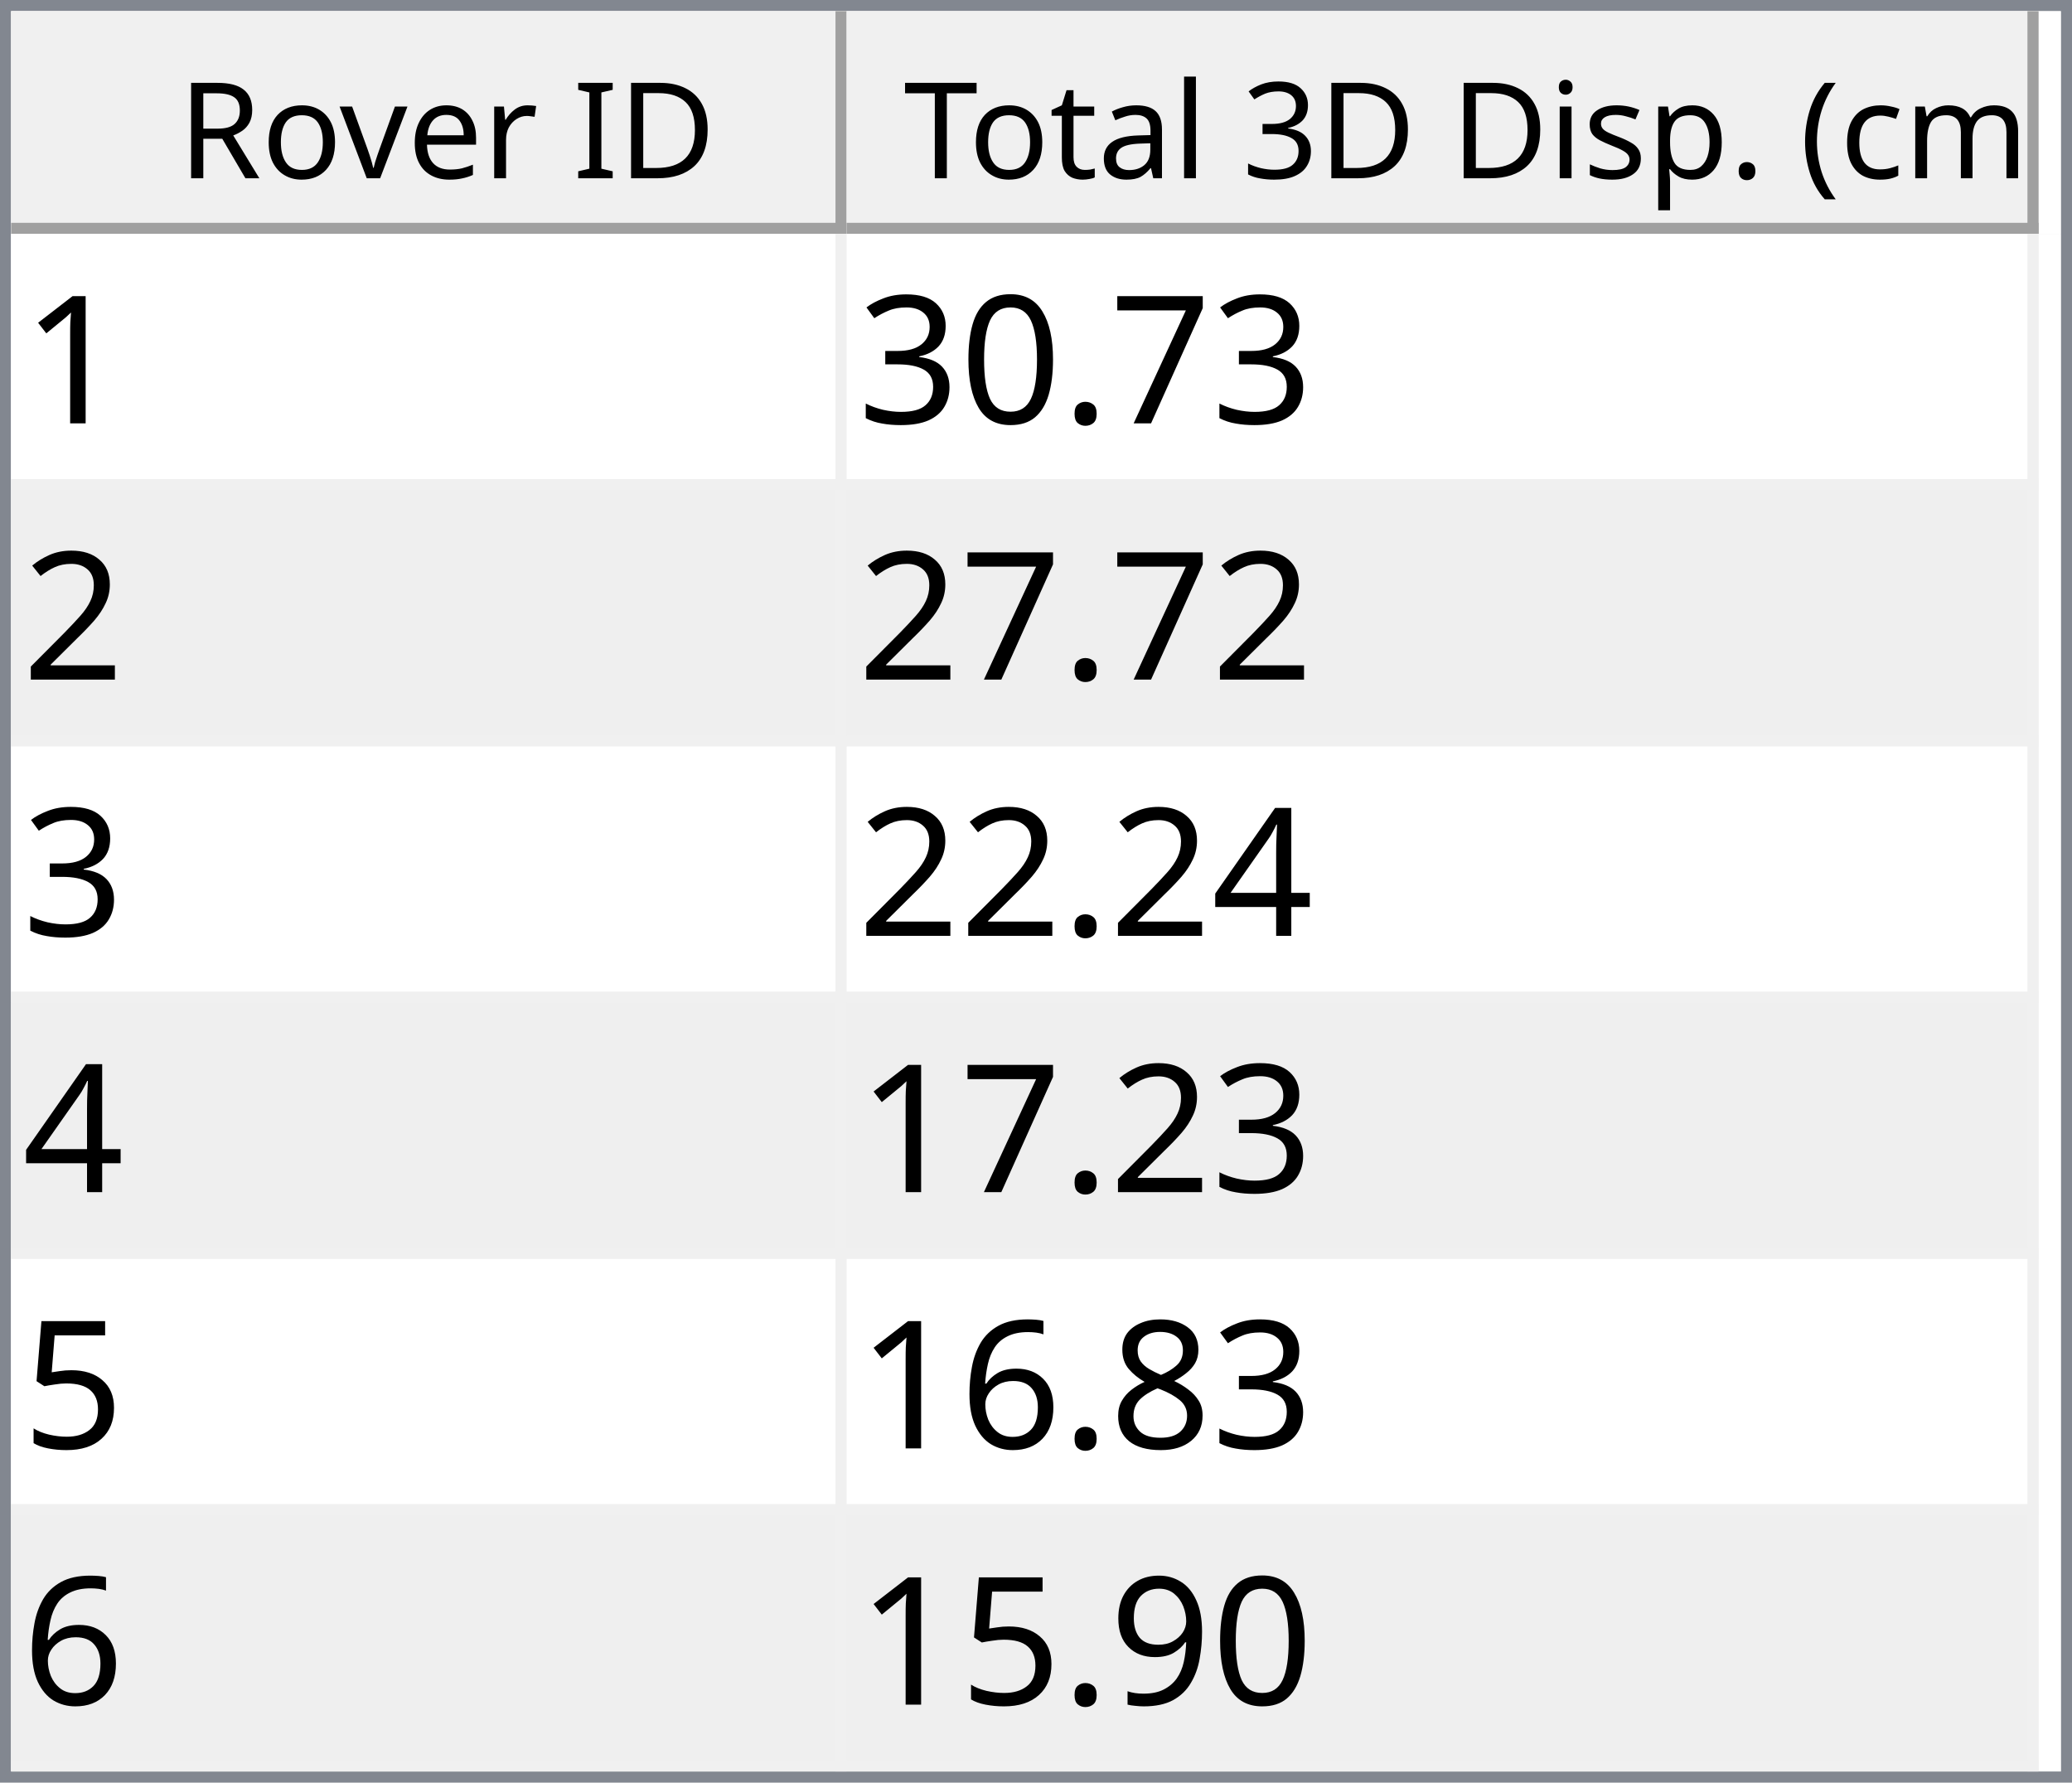
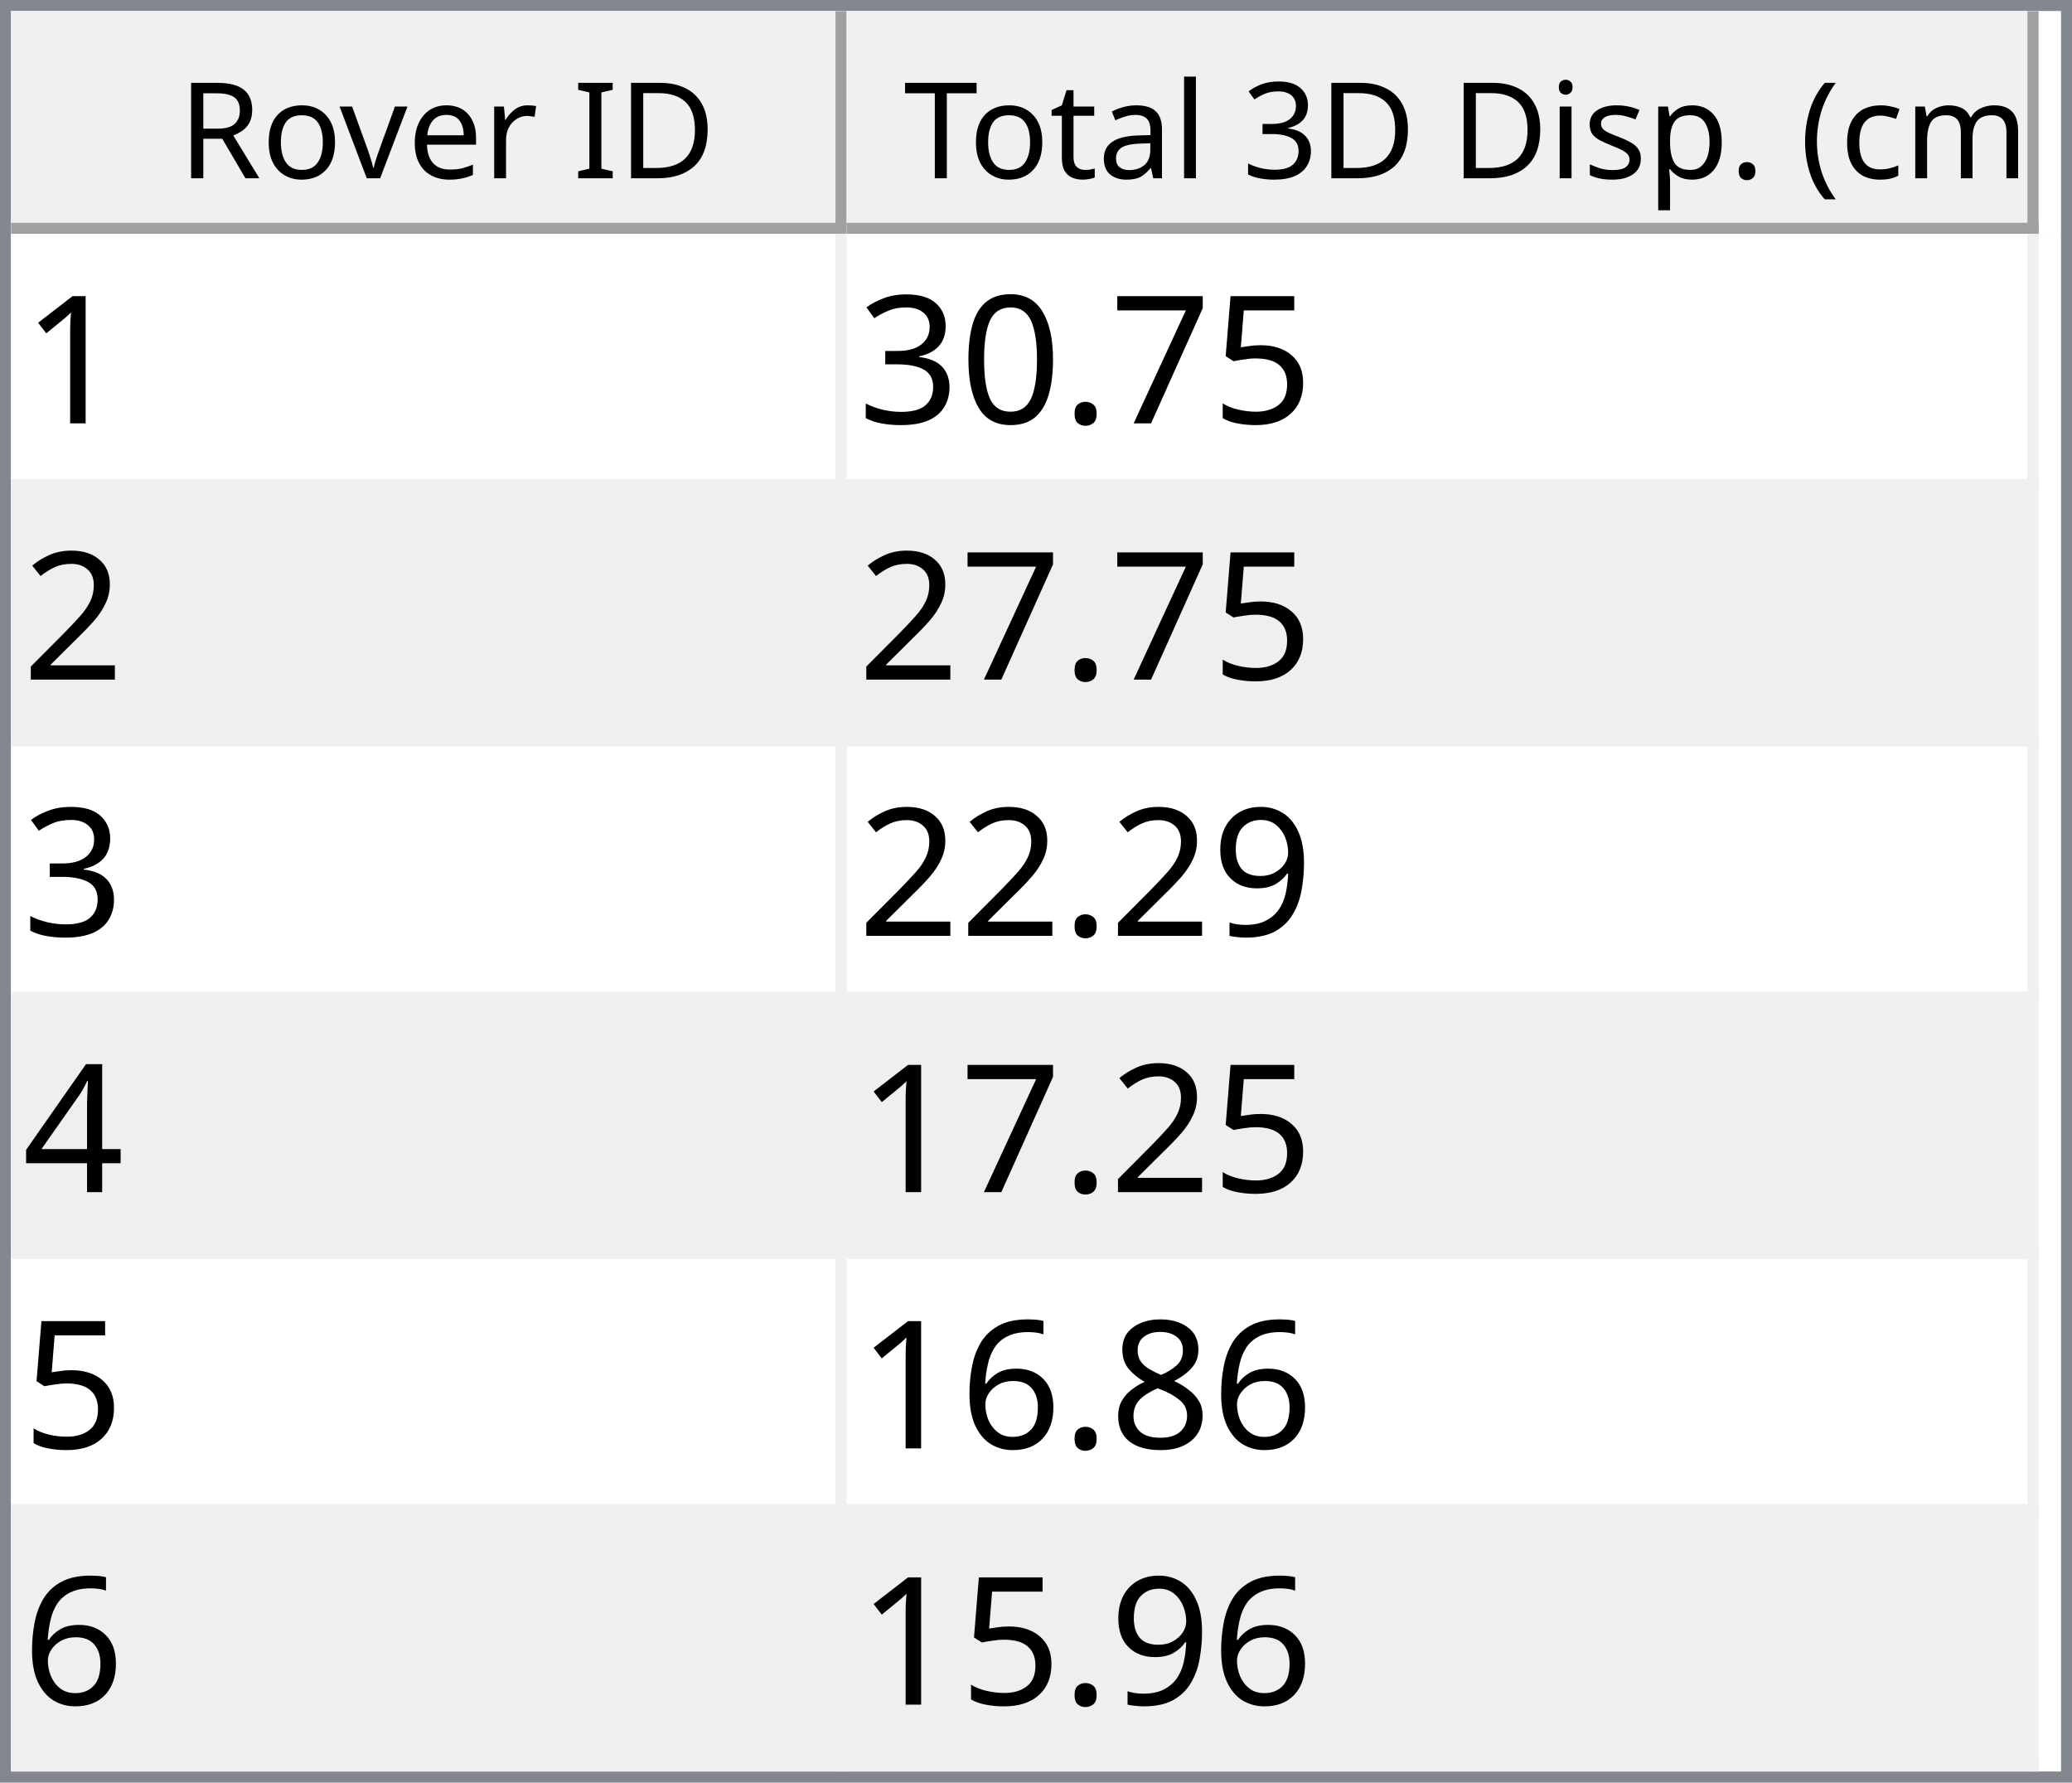
<svg xmlns="http://www.w3.org/2000/svg" style="fill-opacity:1; color-rendering:auto; color-interpolation:auto; text-rendering:auto; stroke:black; stroke-linecap:square; stroke-miterlimit:10; shape-rendering:auto; stroke-opacity:1; fill:black; stroke-dasharray:none; font-weight:normal; stroke-width:1; font-family:'Dialog'; font-style:normal; stroke-linejoin:miter; font-size:12px; stroke-dashoffset:0; image-rendering:auto;" width="186" height="160">
  <defs id="genericDefs" />
  <g>
    <defs id="defs1">
      <clipPath clipPathUnits="userSpaceOnUse" id="clipPath1">
        <path d="M0 0 L186 0 L186 160 L0 160 L0 0 Z" />
      </clipPath>
      <clipPath clipPathUnits="userSpaceOnUse" id="clipPath2">
        <path d="M0 0 L0 160 L186 160 L186 0 Z" />
      </clipPath>
      <clipPath clipPathUnits="userSpaceOnUse" id="clipPath3">
        <path d="M0 0 L0 20 L184 20 L184 0 Z" />
      </clipPath>
      <clipPath clipPathUnits="userSpaceOnUse" id="clipPath4">
        <path d="M0 0 L0 20 L75 20 L75 0 Z" />
      </clipPath>
      <clipPath clipPathUnits="userSpaceOnUse" id="clipPath5">
        <path d="M1 1 L1 19 L74 19 L74 1 Z" />
      </clipPath>
      <clipPath clipPathUnits="userSpaceOnUse" id="clipPath6">
        <path d="M0 0 L0 18 L73 18 L73 0 Z" />
      </clipPath>
      <clipPath clipPathUnits="userSpaceOnUse" id="clipPath7">
        <path d="M-0.5 -0.5 L-0.5 19.5 L74.5 19.5 L74.5 -0.5 Z" />
      </clipPath>
      <clipPath clipPathUnits="userSpaceOnUse" id="clipPath8">
        <path d="M0 0 L0 20 L107 20 L107 0 Z" />
      </clipPath>
      <clipPath clipPathUnits="userSpaceOnUse" id="clipPath9">
        <path d="M1 1 L1 19 L106 19 L106 1 Z" />
      </clipPath>
      <clipPath clipPathUnits="userSpaceOnUse" id="clipPath10">
        <path d="M0 0 L0 18 L105 18 L105 0 Z" />
      </clipPath>
      <clipPath clipPathUnits="userSpaceOnUse" id="clipPath11">
        <path d="M-0.5 -0.5 L-0.5 19.5 L106.5 19.5 L106.5 -0.5 Z" />
      </clipPath>
      <clipPath clipPathUnits="userSpaceOnUse" id="clipPath12">
        <path d="M0 0 L0 138 L184 138 L184 0 Z" />
      </clipPath>
      <clipPath clipPathUnits="userSpaceOnUse" id="clipPath13">
        <path d="M0 0 L0 138 L182 138 L182 0 Z" />
      </clipPath>
      <clipPath clipPathUnits="userSpaceOnUse" id="clipPath14">
        <path d="M-0.5 -0.5 L-0.5 137.5 L181.5 137.5 L181.5 -0.5 Z" />
      </clipPath>
      <clipPath clipPathUnits="userSpaceOnUse" id="clipPath15">
        <path d="M0 0 L0 22 L74 22 L74 0 Z" />
      </clipPath>
      <clipPath clipPathUnits="userSpaceOnUse" id="clipPath16">
        <path d="M0 0 L0 22 L106 22 L106 0 Z" />
      </clipPath>
      <font horiz-adv-x="64.551" id="font1">
        <font-face ascent="107.91" descent="25.098" units-per-em="100" style="font-style:normal; font-family:Segoe UI; font-weight:normal;" />
        <missing-glyph horiz-adv-x="64.551" d="M8.109 0 L8.109 68.266 L56.453 68.266 L56.453 0 L8.109 0 ZM15.328 7.234 L49.219 7.234 L49.219 61.031 L15.328 61.031 L15.328 7.234 Z" />
        <glyph unicode="D" horiz-adv-x="70.117" d="M9.188 0 L9.188 70.016 L28.516 70.016 Q65.531 70.016 65.531 35.891 Q65.531 19.672 55.25 9.836 Q44.969 0 27.734 0 L9.188 0 ZM17.391 62.594 L17.391 7.422 L27.828 7.422 Q41.609 7.422 49.273 14.797 Q56.938 22.172 56.938 35.688 Q56.938 62.594 28.328 62.594 L17.391 62.594 Z" />
        <glyph unicode="I" horiz-adv-x="26.611" d="M17.391 0 L9.188 0 L9.188 70.016 L17.391 70.016 L17.391 0 Z" />
        <glyph unicode=" " horiz-adv-x="27.393" d="" />
        <glyph unicode="r" horiz-adv-x="34.766" d="M34.188 41.891 Q32.078 43.5 28.125 43.5 Q23 43.5 19.555 38.672 Q16.109 33.844 16.109 25.484 L16.109 0 L8.109 0 L8.109 50 L16.109 50 L16.109 39.703 L16.312 39.703 Q18.016 44.969 21.531 47.922 Q25.047 50.875 29.391 50.875 Q32.516 50.875 34.188 50.203 L34.188 41.891 Z" />
        <glyph unicode="e" horiz-adv-x="52.295" d="M48.297 23 L12.984 23 Q13.188 14.656 17.484 10.109 Q21.781 5.562 29.297 5.562 Q37.75 5.562 44.828 11.141 L44.828 3.609 Q38.234 -1.172 27.391 -1.172 Q16.797 -1.172 10.742 5.641 Q4.688 12.453 4.688 24.812 Q4.688 36.469 11.305 43.82 Q17.922 51.172 27.734 51.172 Q37.547 51.172 42.922 44.828 Q48.297 38.484 48.297 27.203 L48.297 23 ZM40.094 29.781 Q40.047 36.719 36.75 40.578 Q33.453 44.438 27.594 44.438 Q21.922 44.438 17.969 40.383 Q14.016 36.328 13.094 29.781 L40.094 29.781 Z" />
        <glyph unicode="v" horiz-adv-x="47.9" d="M47.406 50 L27.484 0 L19.625 0 L0.688 50 L9.469 50 L22.172 13.672 Q23.578 9.672 23.922 6.688 L24.125 6.688 Q24.609 10.453 25.688 13.484 L38.969 50 L47.406 50 Z" />
        <glyph unicode="o" horiz-adv-x="58.594" d="M29 -1.172 Q17.922 -1.172 11.305 5.836 Q4.688 12.844 4.688 24.422 Q4.688 37.016 11.57 44.094 Q18.453 51.172 30.172 51.172 Q41.359 51.172 47.633 44.289 Q53.906 37.406 53.906 25.203 Q53.906 13.234 47.141 6.031 Q40.375 -1.172 29 -1.172 ZM29.594 44.438 Q21.875 44.438 17.383 39.188 Q12.891 33.938 12.891 24.703 Q12.891 15.828 17.43 10.695 Q21.969 5.562 29.594 5.562 Q37.359 5.562 41.531 10.594 Q45.703 15.625 45.703 24.906 Q45.703 34.281 41.531 39.359 Q37.359 44.438 29.594 44.438 Z" />
        <glyph unicode="R" horiz-adv-x="59.814" d="M59.375 0 L49.609 0 L37.891 19.625 Q36.281 22.359 34.766 24.289 Q33.25 26.219 31.664 27.438 Q30.078 28.656 28.25 29.219 Q26.422 29.781 24.125 29.781 L17.391 29.781 L17.391 0 L9.188 0 L9.188 70.016 L30.078 70.016 Q34.672 70.016 38.555 68.867 Q42.438 67.719 45.289 65.375 Q48.141 63.031 49.758 59.547 Q51.375 56.062 51.375 51.375 Q51.375 47.703 50.273 44.656 Q49.172 41.609 47.148 39.211 Q45.125 36.812 42.266 35.133 Q39.406 33.453 35.844 32.516 L35.844 32.328 Q37.594 31.547 38.891 30.547 Q40.188 29.547 41.359 28.18 Q42.531 26.812 43.68 25.078 Q44.828 23.344 46.234 21.047 L59.375 0 ZM17.391 62.594 L17.391 37.203 L28.516 37.203 Q31.594 37.203 34.203 38.133 Q36.812 39.062 38.719 40.797 Q40.625 42.531 41.703 45.047 Q42.781 47.562 42.781 50.688 Q42.781 56.297 39.141 59.445 Q35.5 62.594 28.609 62.594 L17.391 62.594 Z" />
        <glyph unicode=")" horiz-adv-x="30.176" d="M8.297 -15.922 L1.172 -15.922 Q16.406 2.344 16.406 26.812 Q16.406 51.469 1.078 70.016 L8.297 70.016 Q23.531 52.156 23.531 26.703 Q23.531 1.375 8.297 -15.922 Z" />
        <glyph unicode="m" horiz-adv-x="86.133" d="M79.109 0 L71.094 0 L71.094 28.719 Q71.094 37.016 68.531 40.727 Q65.969 44.438 59.906 44.438 Q54.781 44.438 51.195 39.75 Q47.609 35.062 47.609 28.516 L47.609 0 L39.594 0 L39.594 29.688 Q39.594 44.438 28.219 44.438 Q22.953 44.438 19.531 40.016 Q16.109 35.594 16.109 28.516 L16.109 0 L8.109 0 L8.109 50 L16.109 50 L16.109 42.094 L16.312 42.094 Q21.625 51.172 31.844 51.172 Q36.969 51.172 40.773 48.312 Q44.578 45.453 46 40.828 Q51.562 51.172 62.594 51.172 Q79.109 51.172 79.109 30.812 L79.109 0 Z" />
        <glyph unicode="c" horiz-adv-x="46.191" d="M42.188 2.297 Q36.422 -1.172 28.516 -1.172 Q17.828 -1.172 11.258 5.789 Q4.688 12.75 4.688 23.828 Q4.688 36.188 11.766 43.68 Q18.844 51.172 30.672 51.172 Q37.25 51.172 42.281 48.734 L42.281 40.531 Q36.719 44.438 30.375 44.438 Q22.703 44.438 17.797 38.945 Q12.891 33.453 12.891 24.516 Q12.891 15.719 17.508 10.641 Q22.125 5.562 29.891 5.562 Q36.422 5.562 42.188 9.906 L42.188 2.297 Z" />
        <glyph unicode="(" horiz-adv-x="30.176" d="M29.109 -15.922 L21.969 -15.922 Q6.844 1.375 6.844 26.703 Q6.844 52.156 21.969 70.016 L29.203 70.016 Q13.875 51.469 13.875 26.812 Q13.875 2.344 29.109 -15.922 Z" />
        <glyph unicode="." horiz-adv-x="21.68" d="M10.891 -1.078 Q8.641 -1.078 7.055 0.539 Q5.469 2.156 5.469 4.391 Q5.469 6.641 7.055 8.273 Q8.641 9.906 10.891 9.906 Q13.188 9.906 14.797 8.273 Q16.406 6.641 16.406 4.391 Q16.406 2.156 14.797 0.539 Q13.188 -1.078 10.891 -1.078 Z" />
        <glyph unicode="p" horiz-adv-x="58.789" d="M16.312 7.234 L16.109 7.234 L16.109 -23 L8.109 -23 L8.109 50 L16.109 50 L16.109 41.219 L16.312 41.219 Q22.219 51.172 33.594 51.172 Q43.266 51.172 48.688 44.461 Q54.109 37.75 54.109 26.469 Q54.109 13.922 48 6.375 Q41.891 -1.172 31.297 -1.172 Q21.578 -1.172 16.312 7.234 ZM16.109 27.391 L16.109 20.406 Q16.109 14.203 20.141 9.883 Q24.172 5.562 30.375 5.562 Q37.641 5.562 41.773 11.133 Q45.906 16.703 45.906 26.609 Q45.906 34.969 42.047 39.703 Q38.188 44.438 31.594 44.438 Q24.609 44.438 20.359 39.578 Q16.109 34.719 16.109 27.391 Z" />
        <glyph unicode="s" horiz-adv-x="42.432" d="M5.078 1.812 L5.078 10.406 Q11.625 5.562 19.484 5.562 Q30.031 5.562 30.031 12.594 Q30.031 14.594 29.125 15.992 Q28.219 17.391 26.68 18.461 Q25.141 19.531 23.07 20.383 Q21 21.234 18.609 22.172 Q15.281 23.484 12.766 24.828 Q10.25 26.172 8.57 27.859 Q6.891 29.547 6.031 31.695 Q5.172 33.844 5.172 36.719 Q5.172 40.234 6.789 42.945 Q8.406 45.656 11.086 47.484 Q13.766 49.312 17.211 50.242 Q20.656 51.172 24.312 51.172 Q30.812 51.172 35.938 48.922 L35.938 40.828 Q30.422 44.438 23.25 44.438 Q21 44.438 19.195 43.922 Q17.391 43.406 16.094 42.477 Q14.797 41.547 14.086 40.258 Q13.375 38.969 13.375 37.406 Q13.375 35.453 14.086 34.133 Q14.797 32.812 16.164 31.789 Q17.531 30.766 19.484 29.938 Q21.438 29.109 23.922 28.125 Q27.25 26.859 29.883 25.516 Q32.516 24.172 34.375 22.484 Q36.234 20.797 37.234 18.602 Q38.234 16.406 38.234 13.375 Q38.234 9.672 36.602 6.938 Q34.969 4.203 32.234 2.398 Q29.5 0.594 25.93 -0.289 Q22.359 -1.172 18.453 -1.172 Q10.75 -1.172 5.078 1.812 Z" />
        <glyph unicode="i" horiz-adv-x="24.219" d="M12.203 62.703 Q10.062 62.703 8.547 64.164 Q7.031 65.625 7.031 67.875 Q7.031 70.125 8.547 71.609 Q10.062 73.094 12.203 73.094 Q14.406 73.094 15.945 71.609 Q17.484 70.125 17.484 67.875 Q17.484 65.719 15.945 64.211 Q14.406 62.703 12.203 62.703 ZM16.109 0 L8.109 0 L8.109 50 L16.109 50 L16.109 0 Z" />
        <glyph unicode="3" horiz-adv-x="53.906" d="M46.531 19.828 Q46.531 15.094 44.75 11.211 Q42.969 7.328 39.719 4.57 Q36.469 1.812 31.93 0.297 Q27.391 -1.219 21.922 -1.219 Q11.922 -1.219 6 2.594 L6 11.188 Q13.094 5.609 22.219 5.609 Q25.875 5.609 28.828 6.539 Q31.781 7.469 33.906 9.227 Q36.031 10.984 37.18 13.477 Q38.328 15.969 38.328 19.094 Q38.328 32.812 18.797 32.812 L12.984 32.812 L12.984 39.594 L18.5 39.594 Q35.797 39.594 35.797 52.484 Q35.797 64.406 22.609 64.406 Q15.188 64.406 8.688 59.422 L8.688 67.188 Q15.375 71.188 24.609 71.188 Q29 71.188 32.57 69.969 Q36.141 68.75 38.68 66.555 Q41.219 64.359 42.609 61.281 Q44 58.203 44 54.5 Q44 40.672 30.031 36.719 L30.031 36.531 Q33.594 36.141 36.625 34.797 Q39.656 33.453 41.852 31.305 Q44.047 29.156 45.289 26.25 Q46.531 23.344 46.531 19.828 Z" />
        <glyph unicode="l" horiz-adv-x="24.219" d="M16.109 0 L8.109 0 L8.109 74.031 L16.109 74.031 L16.109 0 Z" />
        <glyph unicode="a" horiz-adv-x="50.879" d="M43.891 0 L35.891 0 L35.891 7.812 L35.688 7.812 Q30.469 -1.172 20.312 -1.172 Q12.844 -1.172 8.617 2.781 Q4.391 6.734 4.391 13.281 Q4.391 27.297 20.906 29.594 L35.891 31.688 Q35.891 44.438 25.594 44.438 Q16.547 44.438 9.281 38.281 L9.281 46.484 Q16.656 51.172 26.266 51.172 Q43.891 51.172 43.891 32.516 L43.891 0 ZM35.891 25.297 L23.828 23.641 Q18.266 22.859 15.43 20.875 Q12.594 18.891 12.594 13.875 Q12.594 10.203 15.211 7.883 Q17.828 5.562 22.172 5.562 Q28.125 5.562 32.008 9.742 Q35.891 13.922 35.891 20.312 L35.891 25.297 Z" />
        <glyph unicode="t" horiz-adv-x="33.887" d="M31.297 0.484 Q28.469 -1.078 23.828 -1.078 Q10.688 -1.078 10.688 13.578 L10.688 43.172 L2.094 43.172 L2.094 50 L10.688 50 L10.688 62.203 L18.703 64.797 L18.703 50 L31.297 50 L31.297 43.172 L18.703 43.172 L18.703 14.984 Q18.703 9.969 20.414 7.82 Q22.125 5.672 26.078 5.672 Q29.109 5.672 31.297 7.328 L31.297 0.484 Z" />
        <glyph unicode="T" horiz-adv-x="52.393" d="M50.594 62.594 L30.375 62.594 L30.375 0 L22.172 0 L22.172 62.594 L2 62.594 L2 70.016 L50.594 70.016 L50.594 62.594 Z" />
      </font>
      <font horiz-adv-x="75.0" id="font2">
        <font-face ascent="100.537" descent="21.973" units-per-em="100" style="font-style:normal; font-family:sans-serif; font-weight:normal;" />
        <missing-glyph horiz-adv-x="75.0" d="M12.5 0 L12.5 62.5 L62.5 62.5 L62.5 0 L12.5 0 ZM14.062 1.562 L60.938 1.562 L60.938 60.938 L14.062 60.938 L14.062 1.562 Z" />
        <glyph unicode="1" horiz-adv-x="55.615" d="M37.25 0 L28.469 0 L28.469 56 Q25.297 52.984 20.141 49.953 Q14.984 46.922 10.891 45.406 L10.891 53.906 Q18.266 57.375 23.781 62.305 Q29.297 67.234 31.594 71.875 L37.25 71.875 L37.25 0 Z" />
+         <glyph unicode="5" horiz-adv-x="55.615" d="M4.156 18.75 L13.375 19.531 Q14.406 12.797 18.141 9.398 Q21.875 6 27.156 6 Q33.5 6 37.891 10.789 Q42.281 15.578 42.281 23.484 Q42.281 31 38.062 35.352 Q33.844 39.703 27 39.703 Q22.75 39.703 19.336 37.773 Q15.922 35.844 13.969 32.766 L5.719 33.844 L12.641 70.609 L48.25 70.609 L48.25 62.203 L19.672 62.203 L15.828 42.969 Q22.266 47.469 29.344 47.469 Q38.719 47.469 45.164 40.969 Q51.609 34.469 51.609 24.266 Q51.609 14.547 45.953 7.469 Q39.062 -1.219 27.156 -1.219 Q17.391 -1.219 11.211 4.25 Q5.031 9.719 4.156 18.75 Z" />
        <glyph unicode="7" horiz-adv-x="55.615" d="M4.734 62.203 L4.734 70.656 L51.078 70.656 L51.078 63.812 Q44.234 56.547 37.523 44.484 Q30.812 32.422 27.156 19.672 Q24.516 10.688 23.781 0 L14.75 0 Q14.891 8.453 18.062 20.414 Q21.234 32.375 27.172 43.484 Q33.109 54.594 39.797 62.203 L4.734 62.203 Z" />
        <glyph unicode="." horiz-adv-x="27.783" d="M9.078 0 L9.078 10.016 L19.094 10.016 L19.094 0 L9.078 0 Z" />
        <glyph unicode="0" horiz-adv-x="55.615" d="M4.156 35.297 Q4.156 48 6.766 55.742 Q9.375 63.484 14.523 67.68 Q19.672 71.875 27.484 71.875 Q33.25 71.875 37.594 69.555 Q41.938 67.234 44.773 62.867 Q47.609 58.5 49.219 52.227 Q50.828 45.953 50.828 35.297 Q50.828 22.703 48.242 14.969 Q45.656 7.234 40.508 3.008 Q35.359 -1.219 27.484 -1.219 Q17.141 -1.219 11.234 6.203 Q4.156 15.141 4.156 35.297 ZM13.188 35.297 Q13.188 17.672 17.312 11.836 Q21.438 6 27.484 6 Q33.547 6 37.672 11.859 Q41.797 17.719 41.797 35.297 Q41.797 52.984 37.672 58.789 Q33.547 64.594 27.391 64.594 Q21.344 64.594 17.719 59.469 Q13.188 52.938 13.188 35.297 Z" />
        <glyph unicode="3" horiz-adv-x="55.615" d="M4.203 18.891 L12.984 20.062 Q14.5 12.594 18.141 9.297 Q21.781 6 27 6 Q33.203 6 37.477 10.297 Q41.75 14.594 41.75 20.953 Q41.75 27 37.797 30.93 Q33.844 34.859 27.734 34.859 Q25.25 34.859 21.531 33.891 L22.516 41.609 Q23.391 41.5 23.922 41.5 Q29.547 41.5 34.039 44.43 Q38.531 47.359 38.531 53.469 Q38.531 58.297 35.258 61.477 Q31.984 64.656 26.812 64.656 Q21.688 64.656 18.266 61.43 Q14.844 58.203 13.875 51.766 L5.078 53.328 Q6.688 62.156 12.398 67.016 Q18.109 71.875 26.609 71.875 Q32.469 71.875 37.398 69.359 Q42.328 66.844 44.945 62.5 Q47.562 58.156 47.562 53.266 Q47.562 48.641 45.07 44.828 Q42.578 41.016 37.703 38.766 Q44.047 37.312 47.562 32.695 Q51.078 28.078 51.078 21.141 Q51.078 11.766 44.242 5.25 Q37.406 -1.266 26.953 -1.266 Q17.531 -1.266 11.305 4.352 Q5.078 9.969 4.203 18.891 Z" />
        <glyph unicode="2" horiz-adv-x="55.615" d="M50.344 8.453 L50.344 0 L3.031 0 Q2.938 3.172 4.047 6.109 Q5.859 10.938 9.836 15.625 Q13.812 20.312 21.344 26.469 Q33.016 36.031 37.117 41.625 Q41.219 47.219 41.219 52.203 Q41.219 57.422 37.477 61.008 Q33.734 64.594 27.734 64.594 Q21.391 64.594 17.578 60.789 Q13.766 56.984 13.719 50.25 L4.688 51.172 Q5.609 61.281 11.664 66.578 Q17.719 71.875 27.938 71.875 Q38.234 71.875 44.242 66.164 Q50.25 60.453 50.25 52 Q50.25 47.703 48.492 43.555 Q46.734 39.406 42.656 34.812 Q38.578 30.219 29.109 22.219 Q21.188 15.578 18.945 13.211 Q16.703 10.844 15.234 8.453 L50.344 8.453 Z" />
+         <glyph unicode="9" horiz-adv-x="55.615" d="M5.469 16.547 L13.922 17.328 Q14.984 11.375 18.016 8.688 Q21.047 6 25.781 6 Q29.828 6 32.883 7.859 Q35.938 9.719 37.891 12.82 Q39.844 15.922 41.164 21.195 Q42.484 26.469 42.484 31.938 Q42.484 32.516 42.438 33.688 Q39.797 29.5 35.234 26.883 Q30.672 24.266 25.344 24.266 Q16.453 24.266 10.305 30.711 Q4.156 37.156 4.156 47.703 Q4.156 58.594 10.578 65.234 Q17 71.875 26.656 71.875 Q33.641 71.875 39.43 68.117 Q45.219 64.359 48.219 57.398 Q51.219 50.438 51.219 37.25 Q51.219 23.531 48.242 15.406 Q45.266 7.281 39.383 3.031 Q33.5 -1.219 25.594 -1.219 Q17.188 -1.219 11.867 3.445 Q6.547 8.109 5.469 16.547 ZM41.453 48.141 Q41.453 55.719 37.43 60.156 Q33.406 64.594 27.734 64.594 Q21.875 64.594 17.531 59.812 Q13.188 55.031 13.188 47.406 Q13.188 40.578 17.312 36.305 Q21.438 32.031 27.484 32.031 Q33.594 32.031 37.523 36.305 Q41.453 40.578 41.453 48.141 Z" />
        <glyph unicode="4" horiz-adv-x="55.615" d="M32.328 0 L32.328 17.141 L1.266 17.141 L1.266 25.203 L33.938 71.578 L41.109 71.578 L41.109 25.203 L50.781 25.203 L50.781 17.141 L41.109 17.141 L41.109 0 L32.328 0 ZM32.328 25.203 L32.328 57.469 L9.906 25.203 L32.328 25.203 Z" />
-         <glyph unicode="5" horiz-adv-x="55.615" d="M4.156 18.75 L13.375 19.531 Q14.406 12.797 18.141 9.398 Q21.875 6 27.156 6 Q33.5 6 37.891 10.789 Q42.281 15.578 42.281 23.484 Q42.281 31 38.062 35.352 Q33.844 39.703 27 39.703 Q22.75 39.703 19.336 37.773 Q15.922 35.844 13.969 32.766 L5.719 33.844 L12.641 70.609 L48.25 70.609 L48.25 62.203 L19.672 62.203 L15.828 42.969 Q22.266 47.469 29.344 47.469 Q38.719 47.469 45.164 40.969 Q51.609 34.469 51.609 24.266 Q51.609 14.547 45.953 7.469 Q39.062 -1.219 27.156 -1.219 Q17.391 -1.219 11.211 4.25 Q5.031 9.719 4.156 18.75 Z" />
        <glyph unicode="8" horiz-adv-x="55.615" d="M17.672 38.812 Q12.203 40.828 9.57 44.539 Q6.938 48.25 6.938 53.422 Q6.938 61.234 12.555 66.555 Q18.172 71.875 27.484 71.875 Q36.859 71.875 42.578 66.43 Q48.297 60.984 48.297 53.172 Q48.297 48.188 45.68 44.508 Q43.062 40.828 37.75 38.812 Q44.344 36.672 47.781 31.883 Q51.219 27.094 51.219 20.453 Q51.219 11.281 44.727 5.031 Q38.234 -1.219 27.641 -1.219 Q17.047 -1.219 10.547 5.055 Q4.047 11.328 4.047 20.703 Q4.047 27.688 7.594 32.398 Q11.141 37.109 17.672 38.812 ZM15.922 53.719 Q15.922 48.641 19.195 45.414 Q22.469 42.188 27.688 42.188 Q32.766 42.188 36.016 45.383 Q39.266 48.578 39.266 53.219 Q39.266 58.062 35.914 61.359 Q32.562 64.656 27.594 64.656 Q22.562 64.656 19.242 61.43 Q15.922 58.203 15.922 53.719 ZM13.094 20.656 Q13.094 16.891 14.875 13.375 Q16.656 9.859 20.172 7.93 Q23.688 6 27.734 6 Q34.031 6 38.133 10.055 Q42.234 14.109 42.234 20.359 Q42.234 26.703 38.016 30.859 Q33.797 35.016 27.438 35.016 Q21.234 35.016 17.164 30.914 Q13.094 26.812 13.094 20.656 Z" />
        <glyph unicode="6" horiz-adv-x="55.615" d="M49.75 54.047 L41.016 53.375 Q39.844 58.547 37.703 60.891 Q34.125 64.656 28.906 64.656 Q24.703 64.656 21.531 62.312 Q17.391 59.281 14.992 53.469 Q12.594 47.656 12.5 36.922 Q15.672 41.75 20.266 44.094 Q24.859 46.438 29.891 46.438 Q38.672 46.438 44.852 39.969 Q51.031 33.5 51.031 23.25 Q51.031 16.5 48.125 10.719 Q45.219 4.938 40.141 1.859 Q35.062 -1.219 28.609 -1.219 Q17.625 -1.219 10.695 6.859 Q3.766 14.938 3.766 33.5 Q3.766 54.25 11.422 63.672 Q18.109 71.875 29.438 71.875 Q37.891 71.875 43.289 67.141 Q48.688 62.406 49.75 54.047 ZM13.875 23.188 Q13.875 18.656 15.797 14.508 Q17.719 10.359 21.188 8.18 Q24.656 6 28.469 6 Q34.031 6 38.039 10.492 Q42.047 14.984 42.047 22.703 Q42.047 30.125 38.086 34.398 Q34.125 38.672 28.125 38.672 Q22.172 38.672 18.023 34.398 Q13.875 30.125 13.875 23.188 Z" />
-         <glyph unicode="9" horiz-adv-x="55.615" d="M5.469 16.547 L13.922 17.328 Q14.984 11.375 18.016 8.688 Q21.047 6 25.781 6 Q29.828 6 32.883 7.859 Q35.938 9.719 37.891 12.82 Q39.844 15.922 41.164 21.195 Q42.484 26.469 42.484 31.938 Q42.484 32.516 42.438 33.688 Q39.797 29.5 35.234 26.883 Q30.672 24.266 25.344 24.266 Q16.453 24.266 10.305 30.711 Q4.156 37.156 4.156 47.703 Q4.156 58.594 10.578 65.234 Q17 71.875 26.656 71.875 Q33.641 71.875 39.43 68.117 Q45.219 64.359 48.219 57.398 Q51.219 50.438 51.219 37.25 Q51.219 23.531 48.242 15.406 Q45.266 7.281 39.383 3.031 Q33.5 -1.219 25.594 -1.219 Q17.188 -1.219 11.867 3.445 Q6.547 8.109 5.469 16.547 ZM41.453 48.141 Q41.453 55.719 37.43 60.156 Q33.406 64.594 27.734 64.594 Q21.875 64.594 17.531 59.812 Q13.188 55.031 13.188 47.406 Q13.188 40.578 17.312 36.305 Q21.438 32.031 27.484 32.031 Q33.594 32.031 37.523 36.305 Q41.453 40.578 41.453 48.141 Z" />
      </font>
    </defs>
    <g style="fill:white; stroke:white;">
      <rect x="0" y="0" width="186" style="clip-path:url(#clipPath1); stroke:none;" height="160" />
    </g>
    <g style="fill:white; text-rendering:optimizeSpeed; color-rendering:optimizeSpeed; image-rendering:optimizeSpeed; shape-rendering:crispEdges; stroke:white; color-interpolation:sRGB;">
      <rect x="0" width="186" height="160" y="0" style="stroke:none;" />
      <path style="stroke:none;" d="M0 160 L186 160 L186 0 L0 0 Z" />
    </g>
    <g style="fill:rgb(240,240,240); font-family:'Segoe UI'; stroke:rgb(240,240,240);">
      <rect x="0" y="0" width="186" style="clip-path:url(#clipPath2); stroke:none;" height="160" />
    </g>
    <g style="fill:rgb(130,135,144); font-family:'Segoe UI'; stroke:rgb(130,135,144);">
      <path d="M0 0 L186 0 L186 160 L0 160 L0 0 ZM1 1 L185 1 L185 159 L1 159 L1 1 Z" style="fill-rule:evenodd; clip-path:url(#clipPath2); stroke:none;" />
    </g>
    <g style="fill:white; font-family:'Segoe UI'; stroke:white;" transform="translate(1,1)">
      <rect x="0" y="0" width="184" style="clip-path:url(#clipPath3); stroke:none;" height="20" />
    </g>
    <g style="fill:rgb(240,240,240); font-family:'Segoe UI'; stroke:rgb(240,240,240);" transform="translate(1,1)">
      <rect x="0" y="0" width="75" style="clip-path:url(#clipPath4); stroke:none;" height="20" />
    </g>
    <g style="font-family:'Segoe UI';" transform="translate(2,2)">
      <text x="14" xml:space="preserve" y="14" style="clip-path:url(#clipPath6); stroke:none;">Rover ID</text>
    </g>
    <g style="fill:rgb(160,160,160); font-family:'Segoe UI'; stroke:rgb(160,160,160); stroke-linejoin:bevel;" transform="translate(1.5,1.5)">
      <line x1="74" x2="74" y1="0" style="fill:none; clip-path:url(#clipPath7);" y2="19" />
    </g>
    <g style="fill:rgb(160,160,160); font-family:'Segoe UI'; stroke:rgb(160,160,160); stroke-linejoin:bevel;" transform="matrix(1,0,0,1,1,1) translate(0.5,0.5)">
      <line x1="0" x2="74" y1="19" style="fill:none; clip-path:url(#clipPath7);" y2="19" />
    </g>
    <g style="fill:rgb(240,240,240); font-family:'Segoe UI'; stroke:rgb(240,240,240);" transform="translate(76,1)">
      <rect x="0" y="0" width="107" style="clip-path:url(#clipPath8); stroke:none;" height="20" />
    </g>
    <g style="font-family:'Segoe UI';" transform="translate(77,2)">
      <text x="1" xml:space="preserve" y="14" style="clip-path:url(#clipPath10); stroke:none;"> Total 3D Disp. (cm)</text>
    </g>
    <g style="fill:rgb(160,160,160); font-family:'Segoe UI'; stroke:rgb(160,160,160); stroke-linejoin:bevel;" transform="translate(76.5,1.5)">
      <line x1="106" x2="106" y1="0" style="fill:none; clip-path:url(#clipPath11);" y2="19" />
    </g>
    <g style="fill:rgb(160,160,160); font-family:'Segoe UI'; stroke:rgb(160,160,160); stroke-linejoin:bevel;" transform="matrix(1,0,0,1,76,1) translate(0.5,0.5)">
      <line x1="0" x2="106" y1="19" style="fill:none; clip-path:url(#clipPath11);" y2="19" />
    </g>
    <g style="fill:white; font-family:'Segoe UI'; stroke:white;" transform="translate(1,21)">
      <rect x="0" y="0" width="184" style="clip-path:url(#clipPath12); stroke:none;" height="138" />
    </g>
    <g style="fill:rgb(240,240,240); font-size:16px; font-family:sans-serif; stroke:rgb(240,240,240);" transform="translate(1,21)">
      <rect x="0" y="0" width="182" style="clip-path:url(#clipPath13); stroke:none;" height="138" />
      <line transform="translate(0.5,0.5)" x1="0" x2="181" y1="22" style="clip-path:url(#clipPath14); fill:none; stroke-linejoin:bevel;" y2="22" />
    </g>
    <g transform="matrix(1,0,0,1,1,21) translate(0.5,0.5)" style="fill:rgb(240,240,240); font-size:16px; font-family:sans-serif; stroke:rgb(240,240,240); stroke-linejoin:bevel;">
      <line x1="0" x2="181" y1="45" style="fill:none; clip-path:url(#clipPath14);" y2="45" />
    </g>
    <g transform="matrix(1,0,0,1,1,21) translate(0.5,0.5)" style="fill:rgb(240,240,240); font-size:16px; font-family:sans-serif; stroke:rgb(240,240,240); stroke-linejoin:bevel;">
      <line x1="0" x2="181" y1="68" style="fill:none; clip-path:url(#clipPath14);" y2="68" />
    </g>
    <g transform="matrix(1,0,0,1,1,21) translate(0.5,0.5)" style="fill:rgb(240,240,240); font-size:16px; font-family:sans-serif; stroke:rgb(240,240,240); stroke-linejoin:bevel;">
      <line x1="0" x2="181" y1="91" style="fill:none; clip-path:url(#clipPath14);" y2="91" />
    </g>
    <g transform="matrix(1,0,0,1,1,21) translate(0.5,0.5)" style="fill:rgb(240,240,240); font-size:16px; font-family:sans-serif; stroke:rgb(240,240,240); stroke-linejoin:bevel;">
      <line x1="0" x2="181" y1="114" style="fill:none; clip-path:url(#clipPath14);" y2="114" />
    </g>
    <g transform="matrix(1,0,0,1,1,21) translate(0.5,0.5)" style="fill:rgb(240,240,240); font-size:16px; font-family:sans-serif; stroke:rgb(240,240,240); stroke-linejoin:bevel;">
      <line x1="0" x2="181" y1="137" style="fill:none; clip-path:url(#clipPath14);" y2="137" />
    </g>
    <g transform="matrix(1,0,0,1,1,21) translate(0.5,0.5)" style="fill:rgb(240,240,240); font-size:16px; font-family:sans-serif; stroke:rgb(240,240,240); stroke-linejoin:bevel;">
      <line x1="74" x2="74" y1="0" style="fill:none; clip-path:url(#clipPath14);" y2="137" />
    </g>
    <g transform="matrix(1,0,0,1,1,21) translate(0.5,0.5)" style="fill:rgb(240,240,240); font-size:16px; font-family:sans-serif; stroke:rgb(240,240,240); stroke-linejoin:bevel;">
      <line x1="181" x2="181" y1="0" style="fill:none; clip-path:url(#clipPath14);" y2="137" />
    </g>
    <g style="fill:white; font-size:16px; font-family:sans-serif; stroke:white;" transform="matrix(1,0,0,1,1,21)">
      <rect x="0" y="0" width="74" style="clip-path:url(#clipPath15); stroke:none;" height="22" />
      <text x="1" y="17" style="fill:black; clip-path:url(#clipPath15); stroke:none;" xml:space="preserve">1</text>
    </g>
    <g style="fill:white; font-size:16px; font-family:sans-serif; stroke:white;" transform="matrix(1,0,0,1,1,21) translate(75,0)">
      <rect x="0" y="0" width="106" style="clip-path:url(#clipPath16); stroke:none;" height="22" />
-       <text x="1" y="17" style="fill:black; clip-path:url(#clipPath16); stroke:none;" xml:space="preserve">30.73</text>
+       <text x="1" y="17" style="fill:black; clip-path:url(#clipPath16); stroke:none;" xml:space="preserve">30.75</text>
    </g>
    <g style="fill:rgb(239,239,239); font-size:16px; font-family:sans-serif; stroke:rgb(239,239,239);" transform="matrix(1,0,0,1,1,21) translate(0,23)">
      <rect x="0" y="0" width="74" style="clip-path:url(#clipPath15); stroke:none;" height="22" />
      <text x="1" y="17" style="fill:black; clip-path:url(#clipPath15); stroke:none;" xml:space="preserve">2</text>
    </g>
    <g style="fill:rgb(239,239,239); font-size:16px; font-family:sans-serif; stroke:rgb(239,239,239);" transform="matrix(1,0,0,1,1,21) translate(75,23)">
      <rect x="0" y="0" width="106" style="clip-path:url(#clipPath16); stroke:none;" height="22" />
-       <text x="1" y="17" style="fill:black; clip-path:url(#clipPath16); stroke:none;" xml:space="preserve">27.72</text>
+       <text x="1" y="17" style="fill:black; clip-path:url(#clipPath16); stroke:none;" xml:space="preserve">27.75</text>
    </g>
    <g style="fill:white; font-size:16px; font-family:sans-serif; stroke:white;" transform="matrix(1,0,0,1,1,21) translate(0,46)">
      <rect x="0" y="0" width="74" style="clip-path:url(#clipPath15); stroke:none;" height="22" />
      <text x="1" y="17" style="fill:black; clip-path:url(#clipPath15); stroke:none;" xml:space="preserve">3</text>
    </g>
    <g style="fill:white; font-size:16px; font-family:sans-serif; stroke:white;" transform="matrix(1,0,0,1,1,21) translate(75,46)">
      <rect x="0" y="0" width="106" style="clip-path:url(#clipPath16); stroke:none;" height="22" />
-       <text x="1" y="17" style="fill:black; clip-path:url(#clipPath16); stroke:none;" xml:space="preserve">22.24</text>
+       <text x="1" y="17" style="fill:black; clip-path:url(#clipPath16); stroke:none;" xml:space="preserve">22.29</text>
    </g>
    <g style="fill:rgb(239,239,239); font-size:16px; font-family:sans-serif; stroke:rgb(239,239,239);" transform="matrix(1,0,0,1,1,21) translate(0,69)">
      <rect x="0" y="0" width="74" style="clip-path:url(#clipPath15); stroke:none;" height="22" />
      <text x="1" y="17" style="fill:black; clip-path:url(#clipPath15); stroke:none;" xml:space="preserve">4</text>
    </g>
    <g style="fill:rgb(239,239,239); font-size:16px; font-family:sans-serif; stroke:rgb(239,239,239);" transform="matrix(1,0,0,1,1,21) translate(75,69)">
      <rect x="0" y="0" width="106" style="clip-path:url(#clipPath16); stroke:none;" height="22" />
-       <text x="1" y="17" style="fill:black; clip-path:url(#clipPath16); stroke:none;" xml:space="preserve">17.23</text>
+       <text x="1" y="17" style="fill:black; clip-path:url(#clipPath16); stroke:none;" xml:space="preserve">17.25</text>
    </g>
    <g style="fill:white; font-size:16px; font-family:sans-serif; stroke:white;" transform="matrix(1,0,0,1,1,21) translate(0,92)">
      <rect x="0" y="0" width="74" style="clip-path:url(#clipPath15); stroke:none;" height="22" />
      <text x="1" y="17" style="fill:black; clip-path:url(#clipPath15); stroke:none;" xml:space="preserve">5</text>
    </g>
    <g style="fill:white; font-size:16px; font-family:sans-serif; stroke:white;" transform="matrix(1,0,0,1,1,21) translate(75,92)">
      <rect x="0" y="0" width="106" style="clip-path:url(#clipPath16); stroke:none;" height="22" />
-       <text x="1" y="17" style="fill:black; clip-path:url(#clipPath16); stroke:none;" xml:space="preserve">16.83</text>
+       <text x="1" y="17" style="fill:black; clip-path:url(#clipPath16); stroke:none;" xml:space="preserve">16.86</text>
    </g>
    <g style="fill:rgb(239,239,239); font-size:16px; font-family:sans-serif; stroke:rgb(239,239,239);" transform="matrix(1,0,0,1,1,21) translate(0,115)">
      <rect x="0" y="0" width="74" style="clip-path:url(#clipPath15); stroke:none;" height="22" />
      <text x="1" y="17" style="fill:black; clip-path:url(#clipPath15); stroke:none;" xml:space="preserve">6</text>
    </g>
    <g style="fill:rgb(239,239,239); font-size:16px; font-family:sans-serif; stroke:rgb(239,239,239);" transform="matrix(1,0,0,1,1,21) translate(75,115)">
      <rect x="0" y="0" width="106" style="clip-path:url(#clipPath16); stroke:none;" height="22" />
-       <text x="1" y="17" style="fill:black; clip-path:url(#clipPath16); stroke:none;" xml:space="preserve">15.90</text>
+       <text x="1" y="17" style="fill:black; clip-path:url(#clipPath16); stroke:none;" xml:space="preserve">15.96</text>
    </g>
  </g>
</svg>
